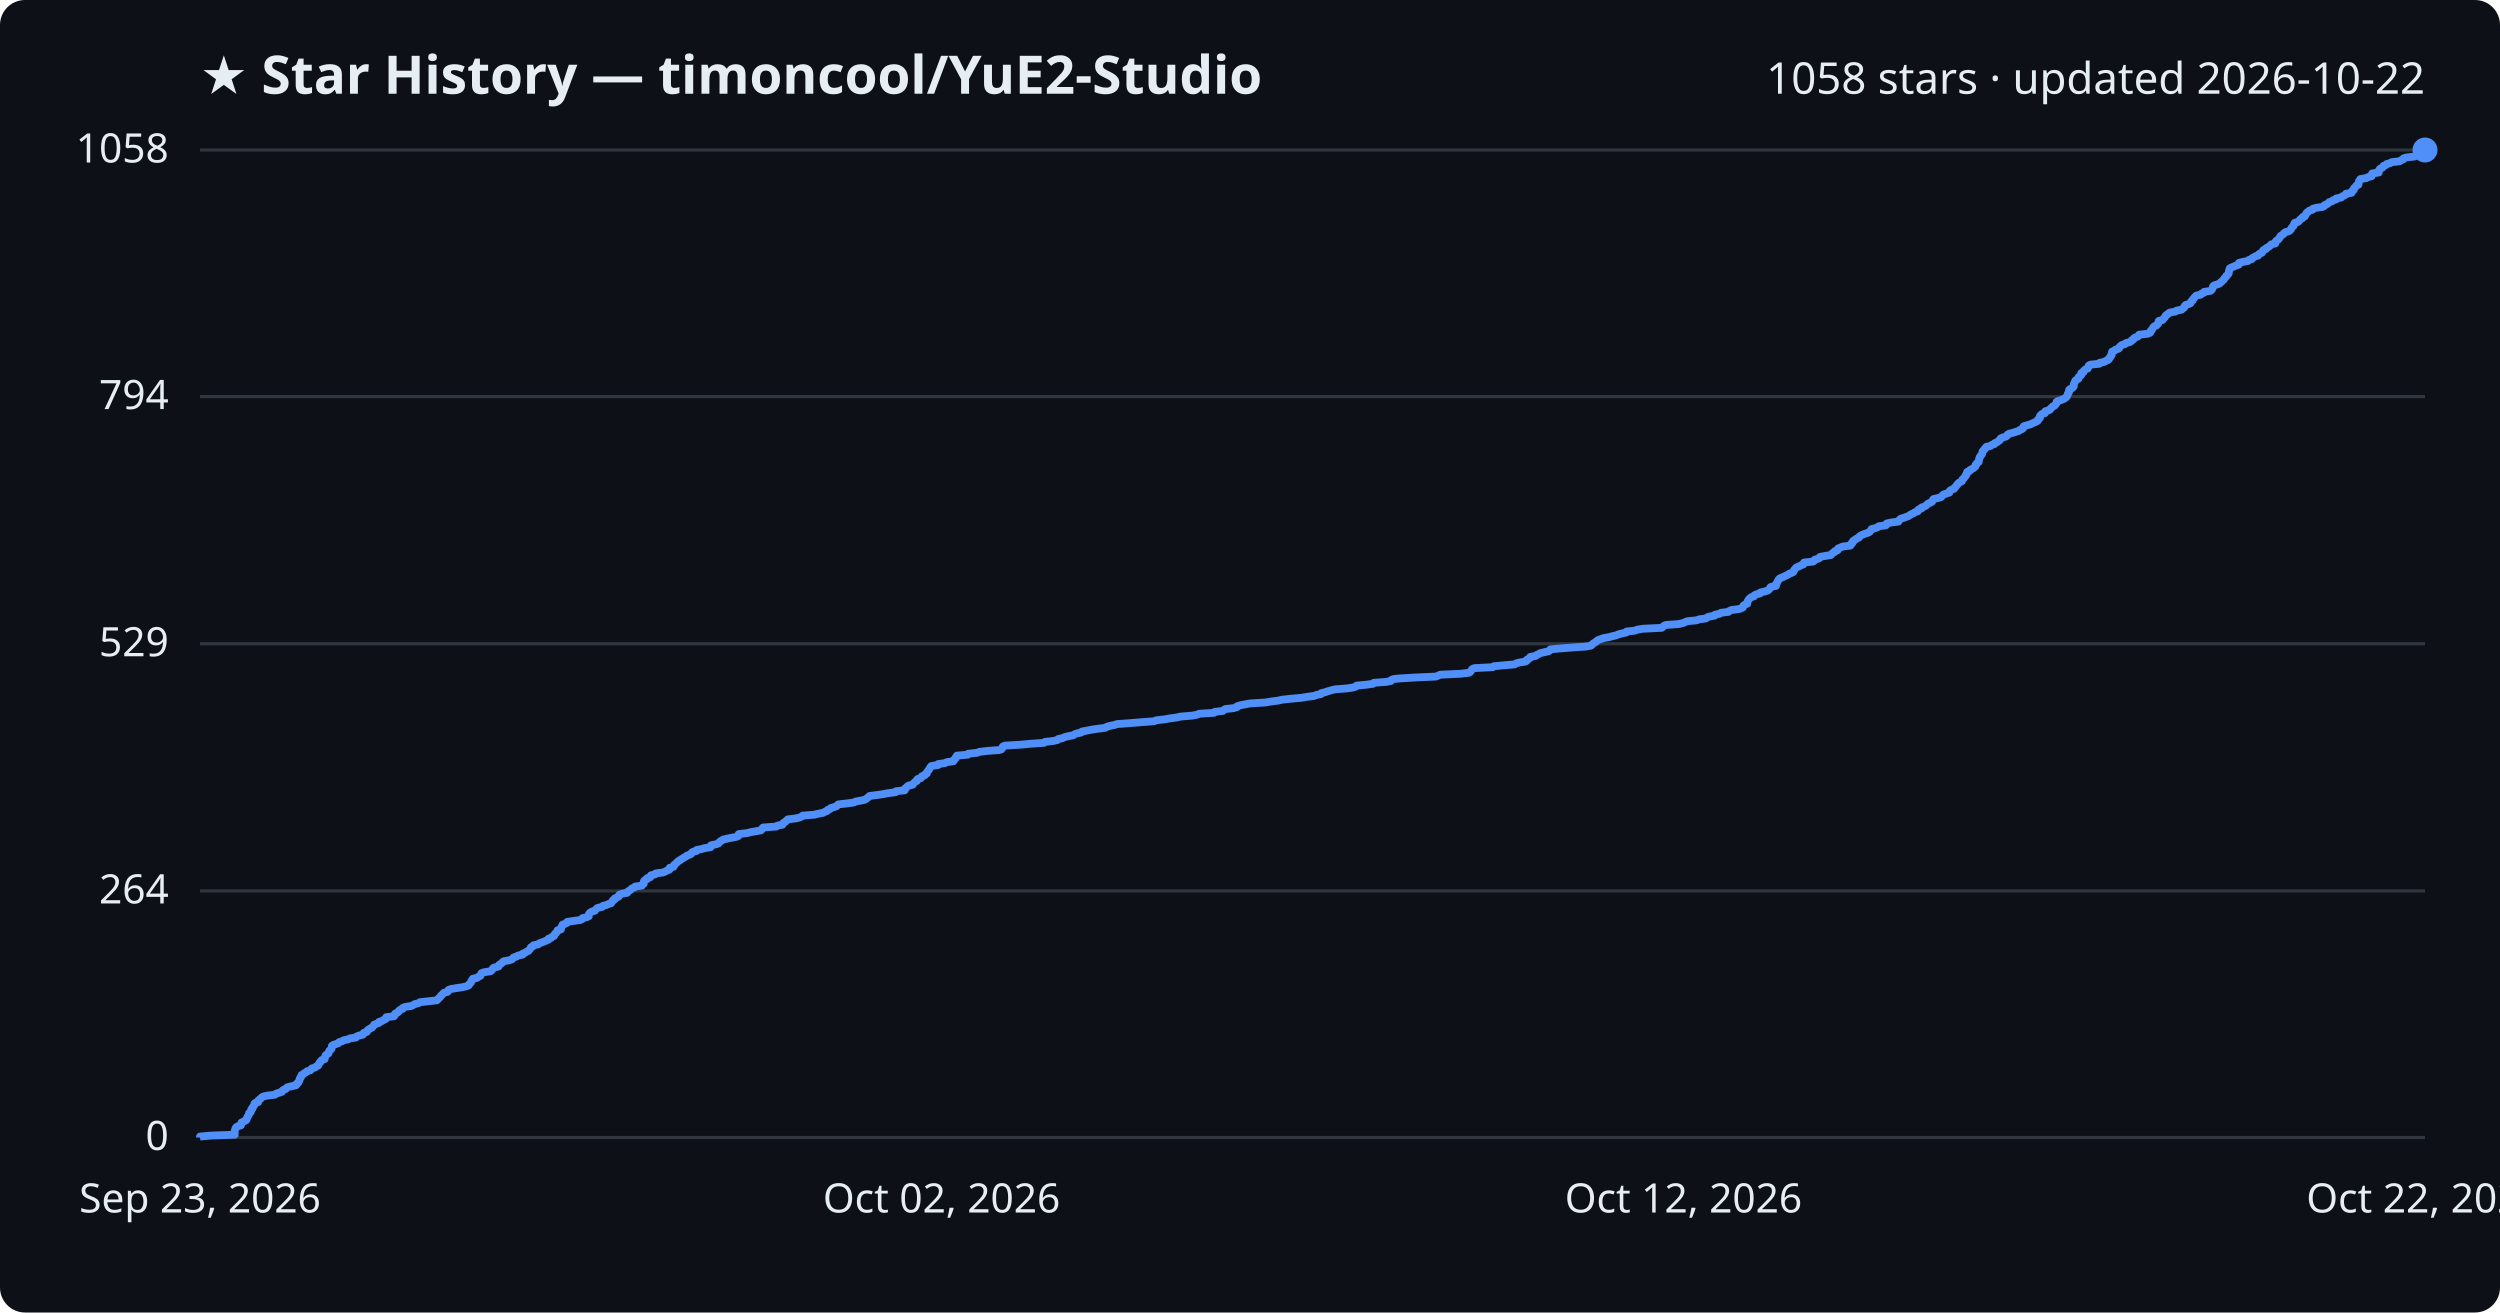
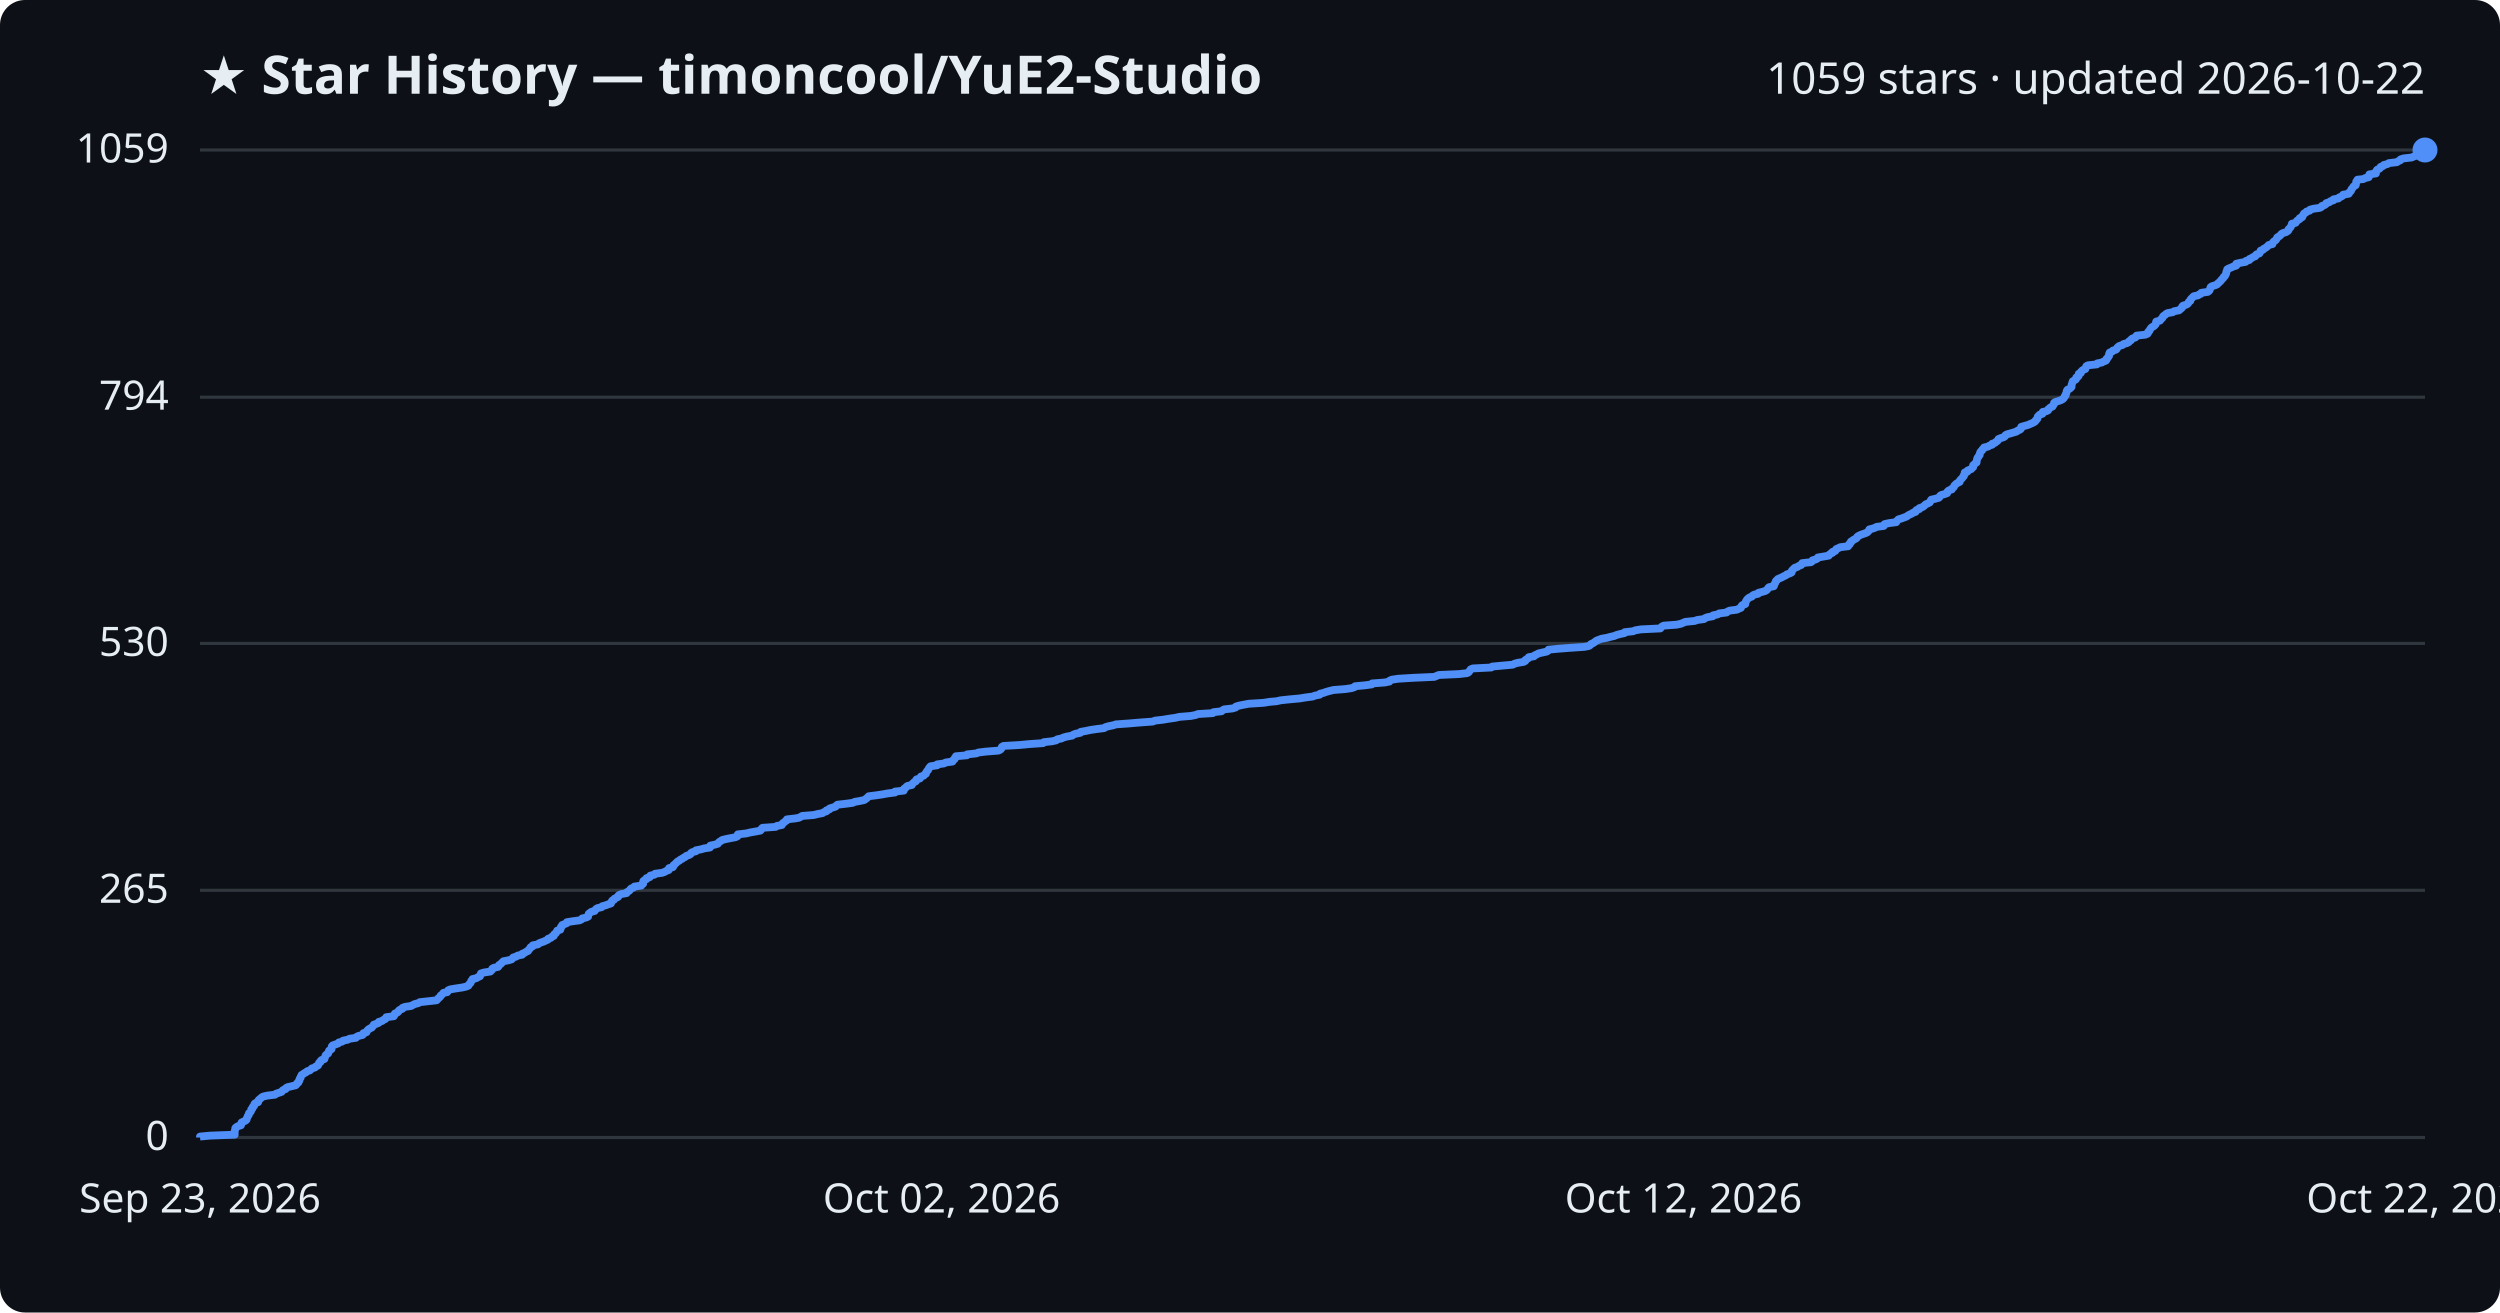
<svg xmlns="http://www.w3.org/2000/svg" viewBox="0 0 800 420" font-family="Segoe UI, sans-serif">
  <rect width="800" height="420" fill="#0d1117" rx="8" />
  <text x="64" y="30" fill="#e6edf3" font-size="17" font-weight="700">★ Star History — timoncool/YuE2-Studio</text>
-   <text x="776" y="30" fill="#e6edf3" font-size="14" text-anchor="end">1058 stars · updated 2026-10-22</text>
+   <text x="776" y="30" fill="#e6edf3" font-size="14" text-anchor="end">1059 stars · updated 2026-10-22</text>
  <line x1="64" y1="364.0" x2="776" y2="364.0" stroke="#30363d" stroke-width="1" />
  <text x="54" y="368.0" fill="#e6edf3" font-size="13" text-anchor="end">0</text>
-   <line x1="64" y1="285.1" x2="776" y2="285.1" stroke="#30363d" stroke-width="1" />
-   <text x="54" y="289.1" fill="#e6edf3" font-size="13" text-anchor="end">264</text>
-   <line x1="64" y1="206.0" x2="776" y2="206.0" stroke="#30363d" stroke-width="1" />
-   <text x="54" y="210.0" fill="#e6edf3" font-size="13" text-anchor="end">529</text>
-   <line x1="64" y1="126.9" x2="776" y2="126.9" stroke="#30363d" stroke-width="1" />
-   <text x="54" y="130.9" fill="#e6edf3" font-size="13" text-anchor="end">794</text>
+   <line x1="64" y1="284.9" x2="776" y2="284.9" stroke="#30363d" stroke-width="1" />
+   <text x="54" y="288.9" fill="#e6edf3" font-size="13" text-anchor="end">265</text>
+   <line x1="64" y1="205.9" x2="776" y2="205.9" stroke="#30363d" stroke-width="1" />
+   <text x="54" y="209.9" fill="#e6edf3" font-size="13" text-anchor="end">530</text>
+   <line x1="64" y1="127.1" x2="776" y2="127.1" stroke="#30363d" stroke-width="1" />
+   <text x="54" y="131.1" fill="#e6edf3" font-size="13" text-anchor="end">794</text>
  <line x1="64" y1="48.0" x2="776" y2="48.0" stroke="#30363d" stroke-width="1" />
-   <text x="54" y="52.0" fill="#e6edf3" font-size="13" text-anchor="end">1058</text>
-   <path d="M64.0,364.0 L64.0,363.7 L67.2,363.4 L75.1,363.1 L75.1,362.8 L75.1,362.5 L75.1,362.2 L75.1,361.9 L75.2,361.6 L75.3,361.3 L75.4,361.0 L75.6,360.7 L76.1,360.4 L77.1,360.1 L77.2,359.8 L77.2,359.5 L77.3,359.2 L77.9,358.9 L78.6,358.6 L78.9,358.3 L78.9,358.0 L79.1,357.7 L79.2,357.4 L79.4,357.1 L79.6,356.8 L79.7,356.5 L79.7,356.2 L80.2,355.9 L80.3,355.6 L80.4,355.3 L80.4,355.0 L80.8,354.7 L80.8,354.4 L81.0,354.1 L81.3,353.8 L81.4,353.5 L81.4,353.2 L81.7,352.9 L82.6,352.7 L82.7,352.4 L82.7,352.1 L83.1,351.8 L83.5,351.5 L83.7,351.2 L84.2,350.9 L85.5,350.6 L88.0,350.3 L88.3,350.0 L89.2,349.7 L90.2,349.4 L90.3,349.1 L90.6,348.8 L91.4,348.5 L91.6,348.2 L92.0,347.9 L93.3,347.6 L94.7,347.3 L95.0,347.0 L95.0,346.7 L95.5,346.4 L95.6,346.1 L95.8,345.8 L95.8,345.5 L95.9,345.2 L96.2,344.9 L96.2,344.6 L96.5,344.3 L96.5,344.0 L97.1,343.7 L97.4,343.4 L98.0,343.1 L98.3,342.8 L99.3,342.5 L99.5,342.2 L99.8,341.9 L100.8,341.6 L101.1,341.3 L101.8,341.0 L101.9,340.7 L102.1,340.4 L102.2,340.1 L102.6,339.8 L102.7,339.5 L103.0,339.2 L103.9,338.9 L103.9,338.6 L104.0,338.3 L104.1,338.0 L104.2,337.7 L104.6,337.4 L105.1,337.1 L105.2,336.8 L105.3,336.5 L105.4,336.2 L105.8,335.9 L106.1,335.6 L106.1,335.3 L106.2,335.0 L106.2,334.7 L106.6,334.4 L107.5,334.1 L108.3,333.8 L108.5,333.5 L109.5,333.2 L109.9,332.9 L111.4,332.6 L111.9,332.3 L113.9,332.0 L114.1,331.7 L114.8,331.4 L116.1,331.1 L116.3,330.8 L116.4,330.5 L117.4,330.2 L117.5,330.0 L117.6,329.7 L118.0,329.4 L118.5,329.1 L119.1,328.8 L119.3,328.5 L119.6,328.2 L119.7,327.9 L120.5,327.6 L121.3,327.3 L121.3,327.0 L122.3,326.7 L122.7,326.4 L123.4,326.1 L123.6,325.8 L123.6,325.5 L126.1,325.2 L126.3,324.9 L126.3,324.6 L126.5,324.3 L127.3,324.0 L127.6,323.7 L127.7,323.4 L128.1,323.1 L128.9,322.8 L128.9,322.5 L129.7,322.2 L131.7,321.9 L132.2,321.6 L132.8,321.3 L134.0,321.0 L134.4,320.7 L137.1,320.4 L139.8,320.1 L140.1,319.8 L140.3,319.5 L140.7,319.2 L141.0,318.9 L141.1,318.6 L141.5,318.3 L141.8,318.0 L142.0,317.7 L143.2,317.4 L143.4,317.1 L143.5,316.8 L144.2,316.5 L146.0,316.2 L148.0,315.9 L149.3,315.6 L150.0,315.3 L150.1,315.0 L150.4,314.7 L150.7,314.4 L150.8,314.1 L150.9,313.8 L151.3,313.5 L151.3,313.2 L152.7,312.9 L153.0,312.6 L153.7,312.3 L153.8,312.0 L154.0,311.7 L154.1,311.4 L155.0,311.1 L157.0,310.8 L157.3,310.5 L157.6,310.2 L157.7,309.9 L158.1,309.6 L159.5,309.3 L159.7,309.0 L159.8,308.7 L160.3,308.4 L160.7,308.1 L160.9,307.8 L161.2,307.6 L162.9,307.3 L163.8,307.0 L164.1,306.7 L164.3,306.4 L165.3,306.1 L165.7,305.8 L167.2,305.5 L167.2,305.2 L168.0,304.9 L168.4,304.6 L169.1,304.3 L169.3,304.0 L169.6,303.7 L169.8,303.4 L169.9,303.1 L170.6,302.8 L170.7,302.5 L172.2,302.2 L172.5,301.9 L173.3,301.6 L174.1,301.3 L174.8,301.0 L175.5,300.7 L175.5,300.4 L176.4,300.1 L176.6,299.8 L177.3,299.5 L177.4,299.2 L177.5,298.9 L177.9,298.6 L178.1,298.3 L178.4,298.0 L178.4,297.7 L179.5,297.4 L179.5,297.1 L179.6,296.8 L179.7,296.5 L180.0,296.2 L180.0,295.9 L180.8,295.6 L181.5,295.3 L181.5,295.0 L183.5,294.7 L185.7,294.4 L186.3,294.1 L186.4,293.8 L187.8,293.5 L188.4,293.2 L188.4,292.9 L188.4,292.6 L188.6,292.3 L188.9,292.0 L189.4,291.7 L190.4,291.4 L190.6,291.1 L190.9,290.8 L191.3,290.5 L192.7,290.2 L192.9,289.9 L194.0,289.6 L194.7,289.3 L195.6,289.0 L195.7,288.7 L196.0,288.4 L196.1,288.1 L196.7,287.8 L196.7,287.5 L197.4,287.2 L198.0,286.9 L198.0,286.6 L198.2,286.3 L199.0,286.0 L200.7,285.7 L200.8,285.4 L201.2,285.1 L201.6,284.9 L201.9,284.6 L202.2,284.3 L203.0,284.0 L203.2,283.7 L205.4,283.4 L205.5,283.1 L206.0,282.8 L206.0,282.5 L206.0,282.2 L206.1,281.9 L206.4,281.6 L207.1,281.3 L207.1,281.0 L208.1,280.7 L208.2,280.4 L208.3,280.1 L209.6,279.8 L209.8,279.5 L212.1,279.2 L212.9,278.9 L213.4,278.6 L214.2,278.3 L214.2,278.0 L214.3,277.7 L215.5,277.4 L215.7,277.1 L215.7,276.8 L216.1,276.5 L216.4,276.2 L216.7,275.9 L217.0,275.6 L217.6,275.3 L217.9,275.0 L218.5,274.7 L218.9,274.4 L219.5,274.1 L219.8,273.8 L220.7,273.5 L221.2,273.2 L221.3,272.9 L221.7,272.6 L222.9,272.3 L222.9,272.0 L224.5,271.7 L225.5,271.4 L227.4,271.1 L227.5,270.8 L227.5,270.5 L229.0,270.2 L229.9,269.9 L230.1,269.6 L230.4,269.3 L230.9,269.0 L231.3,268.7 L232.5,268.4 L234.0,268.1 L235.6,267.8 L236.3,267.5 L236.3,267.2 L236.4,266.9 L239.0,266.6 L240.2,266.3 L241.9,266.0 L243.5,265.7 L243.8,265.4 L243.9,265.1 L244.2,264.8 L248.4,264.5 L248.8,264.2 L250.4,263.9 L250.5,263.6 L250.7,263.3 L251.3,263.0 L251.5,262.7 L252.0,262.4 L252.1,262.2 L254.6,261.9 L255.9,261.6 L256.5,261.3 L256.9,261.0 L260.6,260.7 L261.8,260.4 L263.4,260.1 L263.9,259.8 L264.7,259.5 L264.8,259.2 L265.6,258.9 L265.8,258.6 L266.8,258.3 L267.7,258.0 L267.9,257.7 L268.3,257.4 L271.0,257.1 L273.2,256.8 L273.8,256.5 L275.4,256.2 L276.8,255.9 L277.2,255.6 L277.6,255.3 L278.0,255.0 L278.3,254.7 L280.7,254.4 L282.7,254.1 L284.3,253.8 L286.6,253.5 L286.7,253.2 L289.5,252.9 L289.6,252.6 L289.6,252.3 L290.1,252.0 L290.3,251.7 L290.7,251.4 L292.1,251.1 L292.2,250.8 L292.5,250.5 L292.8,250.2 L293.4,249.9 L293.4,249.6 L293.6,249.3 L294.7,249.0 L294.8,248.7 L295.0,248.4 L295.9,248.1 L296.0,247.8 L296.6,247.5 L296.6,247.2 L296.8,246.9 L297.0,246.6 L297.3,246.3 L297.4,246.0 L297.6,245.7 L297.8,245.4 L298.1,245.1 L300.2,244.8 L300.2,244.5 L302.4,244.2 L302.9,243.9 L305.1,243.6 L305.1,243.3 L305.4,243.0 L305.8,242.7 L305.8,242.4 L306.1,242.1 L306.2,241.8 L309.7,241.5 L309.8,241.2 L312.7,240.9 L313.4,240.6 L315.9,240.3 L319.8,240.0 L320.4,239.8 L320.7,239.5 L320.8,239.2 L320.9,238.9 L321.5,238.6 L326.6,238.3 L329.8,238.0 L334.1,237.7 L334.4,237.4 L337.1,237.1 L338.4,236.8 L338.6,236.5 L340.0,236.2 L340.6,235.9 L341.8,235.6 L343.4,235.3 L343.8,235.0 L344.6,234.7 L346.0,234.4 L346.2,234.1 L347.8,233.8 L349.3,233.5 L351.3,233.2 L353.7,232.9 L354.1,232.6 L355.1,232.3 L356.6,232.0 L357.5,231.7 L361.7,231.4 L365.2,231.1 L369.3,230.8 L370.0,230.5 L372.6,230.2 L374.3,229.9 L376.5,229.6 L377.8,229.3 L381.5,229.0 L383.1,228.7 L383.7,228.4 L388.5,228.1 L388.7,227.8 L391.3,227.5 L391.6,227.2 L392.1,226.9 L394.8,226.6 L395.8,226.3 L395.9,226.0 L396.9,225.7 L398.4,225.4 L400.0,225.1 L404.9,224.8 L406.7,224.5 L409.0,224.2 L410.3,223.9 L413.1,223.6 L416.4,223.3 L418.2,223.0 L420.5,222.7 L421.2,222.4 L422.7,222.1 L422.8,221.8 L424.1,221.5 L424.9,221.2 L426.0,220.9 L427.1,220.6 L431.0,220.3 L433.0,220.0 L433.9,219.7 L434.1,219.4 L437.3,219.1 L439.4,218.8 L439.6,218.5 L443.6,218.2 L445.1,217.9 L445.2,217.6 L445.9,217.3 L447.9,217.1 L452.8,216.8 L459.5,216.5 L460.2,216.2 L460.9,215.9 L467.4,215.6 L470.0,215.3 L470.5,215.0 L470.7,214.7 L470.9,214.4 L471.1,214.1 L471.8,213.8 L477.7,213.5 L478.0,213.2 L481.2,212.9 L484.7,212.6 L485.1,212.3 L486.2,212.0 L488.2,211.7 L488.6,211.4 L488.6,211.1 L489.2,210.8 L489.7,210.5 L489.7,210.2 L491.4,209.9 L491.7,209.6 L492.4,209.3 L492.9,209.0 L494.2,208.7 L495.6,208.4 L496.0,208.1 L496.1,207.8 L499.2,207.5 L503.1,207.2 L507.5,206.9 L509.1,206.6 L509.5,206.3 L509.7,206.0 L510.2,205.7 L510.7,205.4 L511.0,205.1 L511.4,204.8 L512.3,204.5 L513.1,204.2 L514.8,203.9 L515.9,203.6 L517.2,203.3 L517.9,203.0 L519.0,202.7 L520.4,202.4 L520.5,202.1 L523.2,201.8 L523.9,201.5 L525.7,201.2 L531.8,200.9 L532.1,200.6 L532.4,200.3 L533.0,200.0 L537.1,199.7 L538.5,199.4 L539.2,199.1 L539.9,198.8 L542.9,198.5 L543.7,198.2 L545.9,197.9 L546.2,197.6 L547.0,197.3 L548.7,197.0 L548.8,196.7 L550.3,196.4 L550.7,196.1 L553.1,195.8 L553.4,195.5 L554.1,195.2 L556.5,194.9 L557.1,194.7 L557.7,194.4 L557.8,194.1 L557.9,193.8 L558.3,193.5 L559.1,193.2 L559.1,192.9 L559.2,192.6 L559.3,192.3 L559.5,192.0 L559.7,191.7 L560.0,191.4 L560.4,191.1 L561.3,190.8 L561.4,190.5 L562.0,190.2 L563.2,189.9 L563.3,189.6 L564.6,189.3 L565.6,189.0 L566.0,188.7 L566.3,188.4 L566.4,188.1 L566.7,187.8 L568.3,187.5 L568.3,187.2 L568.3,186.9 L568.6,186.6 L568.7,186.3 L568.9,186.0 L569.0,185.7 L569.3,185.4 L569.5,185.1 L570.2,184.8 L570.9,184.5 L571.5,184.2 L572.2,183.9 L572.5,183.6 L573.4,183.3 L573.9,183.0 L574.0,182.7 L574.1,182.4 L574.4,182.1 L574.6,181.8 L575.0,181.5 L575.8,181.2 L576.3,180.9 L577.1,180.6 L577.3,180.3 L577.3,180.0 L580.2,179.7 L580.6,179.4 L580.7,179.1 L581.8,178.8 L582.3,178.5 L582.4,178.2 L584.1,177.9 L585.9,177.6 L586.1,177.3 L586.4,177.0 L587.0,176.7 L587.1,176.4 L588.0,176.1 L588.0,175.8 L588.2,175.5 L589.0,175.2 L589.6,174.9 L592.1,174.6 L592.1,174.3 L592.6,174.0 L592.6,173.7 L593.0,173.4 L593.0,173.1 L593.5,172.8 L593.9,172.5 L594.4,172.2 L594.9,172.0 L595.0,171.7 L595.4,171.4 L596.0,171.1 L596.8,170.8 L597.7,170.5 L598.3,170.2 L598.5,169.9 L598.8,169.6 L598.9,169.3 L600.1,169.0 L600.9,168.7 L601.2,168.4 L603.5,168.1 L603.5,167.8 L603.8,167.5 L605.2,167.2 L607.5,166.9 L607.6,166.6 L607.9,166.3 L608.2,166.0 L609.2,165.7 L610.0,165.4 L610.8,165.1 L611.2,164.8 L611.7,164.5 L612.4,164.2 L612.8,163.9 L613.7,163.6 L613.7,163.3 L614.0,163.0 L614.9,162.7 L614.9,162.4 L615.8,162.1 L616.3,161.8 L616.6,161.5 L616.9,161.2 L617.6,160.9 L618.2,160.6 L618.4,160.3 L618.5,160.0 L618.7,159.7 L620.0,159.4 L621.1,159.1 L621.4,158.8 L621.6,158.5 L622.0,158.2 L623.0,157.9 L623.8,157.6 L623.8,157.3 L624.0,157.0 L624.5,156.7 L625.3,156.4 L625.4,156.1 L625.8,155.8 L626.0,155.5 L626.2,155.2 L626.5,154.9 L626.7,154.6 L627.2,154.3 L627.8,154.0 L627.9,153.7 L628.0,153.4 L628.4,153.1 L628.6,152.8 L628.8,152.5 L629.1,152.2 L629.1,151.9 L629.4,151.6 L629.4,151.3 L629.5,151.0 L630.3,150.7 L630.4,150.4 L631.0,150.1 L631.5,149.8 L631.7,149.6 L632.1,149.3 L632.2,149.0 L632.2,148.7 L632.6,148.4 L632.7,148.1 L633.2,147.8 L633.2,147.5 L633.3,147.2 L633.3,146.9 L633.4,146.6 L633.5,146.3 L633.8,146.0 L633.9,145.7 L634.2,145.4 L634.3,145.1 L634.4,144.8 L634.4,144.5 L634.6,144.2 L635.0,143.9 L635.1,143.6 L635.5,143.3 L635.6,143.0 L637.0,142.7 L637.3,142.4 L638.2,142.1 L638.3,141.8 L639.1,141.5 L639.4,141.2 L639.9,140.9 L640.1,140.6 L640.2,140.3 L640.9,140.0 L641.9,139.7 L642.3,139.4 L642.4,139.1 L642.9,138.8 L644.1,138.5 L645.0,138.2 L646.0,137.9 L646.3,137.6 L647.1,137.3 L647.4,137.0 L647.4,136.7 L647.6,136.4 L648.6,136.1 L649.7,135.8 L650.3,135.5 L651.0,135.2 L651.7,134.9 L652.1,134.6 L652.1,134.3 L652.5,134.0 L652.8,133.7 L652.8,133.4 L652.8,133.1 L653.1,132.8 L653.4,132.5 L654.4,132.2 L654.4,131.9 L654.5,131.6 L655.6,131.3 L656.1,131.0 L656.2,130.7 L656.6,130.4 L656.8,130.1 L657.5,129.8 L657.7,129.5 L658.0,129.2 L658.1,128.9 L658.1,128.6 L658.6,128.3 L659.6,128.0 L660.3,127.7 L660.8,127.4 L661.2,127.1 L661.4,126.9 L661.5,126.6 L661.7,126.3 L661.7,126.0 L661.9,125.7 L662.1,125.4 L662.1,125.1 L662.1,124.8 L662.4,124.5 L663.1,124.2 L663.4,123.9 L663.6,123.6 L663.6,123.3 L663.6,123.0 L663.7,122.7 L663.9,122.4 L664.0,122.1 L664.1,121.8 L664.5,121.5 L665.1,121.2 L665.2,120.9 L665.2,120.6 L665.7,120.3 L666.0,120.0 L666.0,119.7 L666.0,119.4 L666.7,119.1 L666.7,118.8 L667.0,118.5 L667.3,118.2 L668.1,117.9 L668.2,117.6 L668.3,117.3 L668.4,117.0 L668.9,116.7 L671.8,116.4 L671.9,116.1 L673.4,115.8 L673.8,115.5 L674.6,115.2 L674.9,114.9 L674.9,114.6 L675.3,114.3 L675.4,114.0 L675.7,113.7 L675.7,113.4 L675.7,113.1 L675.8,112.8 L675.9,112.5 L676.7,112.2 L676.9,111.9 L677.9,111.6 L678.2,111.3 L678.3,111.0 L678.6,110.7 L679.0,110.4 L680.0,110.1 L680.3,109.8 L681.4,109.5 L682.0,109.2 L682.1,108.9 L682.7,108.6 L682.8,108.3 L683.2,108.0 L684.1,107.7 L684.4,107.4 L684.5,107.1 L687.3,106.8 L688.0,106.5 L688.2,106.2 L688.2,105.9 L688.6,105.6 L688.7,105.3 L688.9,105.0 L689.1,104.7 L689.4,104.4 L690.0,104.2 L690.3,103.9 L690.6,103.6 L690.7,103.3 L690.7,103.0 L690.8,102.7 L692.0,102.4 L692.2,102.1 L692.5,101.8 L692.8,101.5 L692.9,101.2 L693.1,100.9 L693.6,100.6 L693.9,100.3 L694.4,100.0 L696.1,99.7 L696.5,99.4 L698.1,99.1 L698.4,98.8 L698.8,98.5 L699.1,98.2 L699.1,97.9 L699.4,97.6 L700.4,97.3 L701.0,97.0 L701.1,96.7 L701.2,96.4 L701.7,96.1 L701.7,95.8 L702.0,95.5 L702.2,95.2 L702.5,94.9 L702.8,94.6 L704.2,94.3 L704.4,94.0 L705.2,93.7 L705.3,93.4 L707.3,93.1 L707.7,92.8 L707.9,92.5 L708.0,92.2 L708.1,91.9 L708.2,91.6 L708.6,91.3 L709.6,91.0 L710.3,90.7 L710.5,90.4 L711.0,90.1 L711.2,89.8 L711.6,89.5 L711.7,89.2 L712.0,88.9 L712.3,88.6 L712.4,88.3 L712.8,88.0 L713.0,87.7 L713.2,87.4 L713.2,87.1 L713.3,86.8 L713.3,86.5 L713.5,86.2 L713.5,85.9 L714.0,85.6 L714.8,85.3 L715.5,85.0 L716.4,84.7 L716.4,84.4 L716.5,84.1 L717.8,83.8 L719.4,83.5 L719.6,83.2 L720.6,82.9 L720.7,82.6 L721.3,82.3 L721.7,82.0 L722.6,81.8 L722.7,81.5 L723.0,81.2 L723.8,80.9 L724.0,80.6 L724.1,80.3 L724.3,80.0 L725.1,79.7 L725.2,79.4 L725.8,79.1 L726.2,78.8 L726.6,78.5 L726.8,78.2 L728.1,77.9 L728.1,77.6 L728.2,77.3 L728.5,77.0 L729.0,76.7 L729.2,76.4 L729.5,76.1 L729.6,75.8 L729.8,75.5 L730.3,75.2 L730.7,74.9 L730.9,74.6 L731.3,74.3 L732.4,74.0 L732.8,73.7 L733.1,73.4 L733.2,73.1 L733.4,72.8 L733.7,72.5 L734.0,72.2 L734.0,71.9 L734.2,71.6 L734.3,71.3 L735.4,71.0 L735.7,70.7 L735.9,70.4 L736.2,70.1 L736.8,69.8 L736.8,69.5 L737.6,69.2 L737.6,68.9 L737.9,68.6 L738.0,68.3 L738.2,68.0 L738.7,67.7 L739.0,67.4 L740.0,67.1 L740.1,66.8 L741.2,66.5 L743.3,66.2 L743.8,65.9 L743.9,65.6 L744.7,65.3 L745.1,65.0 L745.3,64.7 L746.3,64.4 L746.5,64.1 L747.6,63.8 L747.6,63.5 L749.2,63.2 L749.4,62.9 L750.1,62.6 L750.6,62.3 L750.7,62.0 L752.5,61.7 L752.6,61.4 L752.7,61.1 L753.2,60.8 L753.2,60.5 L753.3,60.2 L753.7,59.9 L753.9,59.6 L754.1,59.3 L754.7,59.1 L754.7,58.8 L754.8,58.5 L754.9,58.2 L754.9,57.9 L755.2,57.6 L755.3,57.3 L757.2,57.0 L757.7,56.7 L758.9,56.4 L758.9,56.1 L759.0,55.8 L759.1,55.5 L761.2,55.2 L761.2,54.9 L761.2,54.6 L761.4,54.3 L761.6,54.0 L762.3,53.7 L762.6,53.4 L762.7,53.1 L763.5,52.8 L763.7,52.5 L764.9,52.2 L765.3,51.9 L767.9,51.6 L768.3,51.3 L769.0,51.0 L769.1,50.7 L770.0,50.4 L772.6,50.1 L773.3,49.8 L774.1,49.5 L774.9,49.2 L775.0,48.9 L775.6,48.6 L775.6,48.3 L776.0,48.0 L776.0,48.0" fill="none" stroke="#4f8ff7" stroke-width="2.5" stroke-linejoin="round" />
+   <text x="54" y="52.0" fill="#e6edf3" font-size="13" text-anchor="end">1059</text>
+   <path d="M64.0,364.0 L64.0,363.7 L67.2,363.4 L75.1,363.1 L75.1,362.8 L75.1,362.5 L75.1,362.2 L75.1,361.9 L75.2,361.6 L75.3,361.3 L75.3,361.0 L75.6,360.7 L76.1,360.4 L77.1,360.1 L77.2,359.8 L77.2,359.5 L77.3,359.2 L77.9,358.9 L78.6,358.6 L78.9,358.3 L78.9,358.0 L79.1,357.7 L79.2,357.4 L79.3,357.1 L79.6,356.8 L79.6,356.5 L79.7,356.2 L80.1,355.9 L80.3,355.6 L80.4,355.3 L80.4,355.0 L80.8,354.7 L80.8,354.5 L80.9,354.2 L81.3,353.9 L81.4,353.6 L81.4,353.3 L81.7,353.0 L82.6,352.7 L82.7,352.4 L82.7,352.1 L83.0,351.8 L83.4,351.5 L83.7,351.2 L84.2,350.9 L85.5,350.6 L88.0,350.3 L88.3,350.0 L89.2,349.7 L90.1,349.4 L90.3,349.1 L90.6,348.8 L91.4,348.5 L91.5,348.2 L92.0,347.9 L93.3,347.6 L94.6,347.3 L94.9,347.0 L95.0,346.7 L95.5,346.4 L95.5,346.1 L95.8,345.8 L95.8,345.5 L95.9,345.2 L96.2,344.9 L96.2,344.6 L96.4,344.3 L96.5,344.0 L97.0,343.7 L97.4,343.4 L98.0,343.1 L98.3,342.8 L99.2,342.5 L99.5,342.2 L99.8,341.9 L100.8,341.6 L101.0,341.3 L101.7,341.0 L101.9,340.7 L102.0,340.4 L102.1,340.1 L102.6,339.8 L102.6,339.5 L102.9,339.2 L103.8,338.9 L103.9,338.6 L104.0,338.3 L104.1,338.0 L104.2,337.7 L104.5,337.4 L105.0,337.1 L105.1,336.8 L105.2,336.5 L105.3,336.2 L105.7,336.0 L106.1,335.7 L106.1,335.4 L106.1,335.1 L106.2,334.8 L106.5,334.5 L107.4,334.2 L108.2,333.9 L108.4,333.6 L109.5,333.3 L109.8,333.0 L111.3,332.7 L111.8,332.4 L113.9,332.1 L114.1,331.8 L114.7,331.5 L116.0,331.2 L116.3,330.9 L116.3,330.6 L117.3,330.3 L117.4,330.0 L117.6,329.7 L117.9,329.4 L118.4,329.1 L119.0,328.8 L119.2,328.5 L119.5,328.2 L119.6,327.9 L120.5,327.6 L121.2,327.3 L121.2,327.0 L122.3,326.7 L122.6,326.4 L123.3,326.1 L123.5,325.8 L123.6,325.5 L126.0,325.2 L126.2,324.9 L126.2,324.6 L126.4,324.3 L127.2,324.0 L127.5,323.7 L127.6,323.4 L128.0,323.1 L128.8,322.8 L128.8,322.5 L129.6,322.2 L131.6,321.9 L132.1,321.6 L132.7,321.3 L133.9,321.0 L134.3,320.7 L137.0,320.4 L139.7,320.1 L140.0,319.8 L140.2,319.5 L140.6,319.2 L140.9,318.9 L141.0,318.6 L141.4,318.3 L141.7,318.0 L141.9,317.7 L143.1,317.5 L143.3,317.2 L143.4,316.9 L144.1,316.6 L145.9,316.3 L147.9,316.0 L149.2,315.7 L149.9,315.4 L150.0,315.1 L150.3,314.8 L150.6,314.5 L150.7,314.2 L150.8,313.9 L151.2,313.6 L151.2,313.3 L152.5,313.0 L152.9,312.7 L153.6,312.4 L153.7,312.1 L153.8,311.8 L153.9,311.5 L154.9,311.2 L156.9,310.9 L157.2,310.6 L157.5,310.3 L157.5,310.0 L158.0,309.7 L159.4,309.4 L159.6,309.1 L159.7,308.8 L160.2,308.5 L160.5,308.2 L160.8,307.9 L161.1,307.6 L162.7,307.3 L163.7,307.0 L164.0,306.7 L164.2,306.4 L165.2,306.1 L165.6,305.8 L167.1,305.5 L167.1,305.2 L167.9,304.9 L168.3,304.6 L169.0,304.3 L169.1,304.0 L169.4,303.7 L169.7,303.4 L169.8,303.1 L170.5,302.8 L170.5,302.5 L172.1,302.2 L172.4,301.9 L173.1,301.6 L174.0,301.3 L174.6,301.0 L175.3,300.7 L175.4,300.4 L176.3,300.1 L176.5,299.8 L177.2,299.5 L177.2,299.2 L177.4,298.9 L177.8,298.7 L178.0,298.4 L178.2,298.1 L178.3,297.8 L179.3,297.5 L179.4,297.2 L179.5,296.9 L179.5,296.6 L179.9,296.3 L179.9,296.0 L180.7,295.7 L181.4,295.4 L181.4,295.1 L183.3,294.8 L185.5,294.5 L186.1,294.2 L186.3,293.9 L187.6,293.6 L188.2,293.3 L188.2,293.0 L188.3,292.7 L188.4,292.4 L188.8,292.1 L189.2,291.8 L190.3,291.5 L190.5,291.2 L190.7,290.9 L191.2,290.6 L192.5,290.3 L192.7,290.0 L193.8,289.7 L194.6,289.4 L195.5,289.1 L195.5,288.8 L195.8,288.5 L195.9,288.2 L196.5,287.9 L196.6,287.6 L197.2,287.3 L197.8,287.0 L197.8,286.7 L198.1,286.4 L198.8,286.1 L200.5,285.8 L200.6,285.5 L201.1,285.2 L201.5,284.9 L201.7,284.6 L202.0,284.3 L202.8,284.0 L203.0,283.7 L205.2,283.4 L205.3,283.1 L205.8,282.8 L205.8,282.5 L205.8,282.2 L205.9,281.9 L206.3,281.6 L206.9,281.3 L206.9,281.0 L207.9,280.7 L208.0,280.4 L208.1,280.2 L209.4,279.9 L209.6,279.6 L211.9,279.3 L212.7,279.0 L213.2,278.7 L214.0,278.4 L214.0,278.1 L214.1,277.8 L215.3,277.5 L215.5,277.2 L215.5,276.9 L215.9,276.6 L216.2,276.3 L216.5,276.0 L216.8,275.7 L217.4,275.4 L217.7,275.1 L218.3,274.8 L218.7,274.5 L219.3,274.2 L219.6,273.9 L220.5,273.6 L221.0,273.3 L221.1,273.0 L221.5,272.7 L222.7,272.4 L222.7,272.1 L224.3,271.8 L225.3,271.5 L227.2,271.2 L227.3,270.9 L227.3,270.6 L228.7,270.3 L229.7,270.0 L229.9,269.7 L230.2,269.4 L230.7,269.1 L231.1,268.8 L232.3,268.5 L233.8,268.2 L235.4,267.9 L236.0,267.6 L236.1,267.3 L236.1,267.0 L238.8,266.7 L240.0,266.4 L241.7,266.1 L243.3,265.8 L243.6,265.5 L243.7,265.2 L244.0,264.9 L248.2,264.6 L248.6,264.3 L250.2,264.0 L250.3,263.7 L250.5,263.4 L251.0,263.1 L251.3,262.8 L251.8,262.5 L251.8,262.2 L254.4,261.9 L255.6,261.7 L256.2,261.4 L256.7,261.1 L260.4,260.8 L261.6,260.5 L263.2,260.2 L263.6,259.9 L264.5,259.6 L264.5,259.3 L265.4,259.0 L265.5,258.7 L266.5,258.4 L267.4,258.1 L267.6,257.8 L268.0,257.5 L270.7,257.2 L272.9,256.9 L273.5,256.6 L275.2,256.3 L276.6,256.0 L277.0,255.7 L277.4,255.4 L277.7,255.1 L278.0,254.8 L280.4,254.5 L282.4,254.2 L284.0,253.9 L286.4,253.6 L286.4,253.3 L289.2,253.0 L289.3,252.7 L289.3,252.4 L289.8,252.1 L290.0,251.8 L290.4,251.5 L291.8,251.2 L291.9,250.9 L292.2,250.6 L292.5,250.3 L293.1,250.0 L293.1,249.7 L293.3,249.4 L294.4,249.1 L294.5,248.8 L294.7,248.5 L295.6,248.2 L295.8,247.9 L296.3,247.6 L296.3,247.3 L296.5,247.0 L296.7,246.7 L297.0,246.4 L297.1,246.1 L297.3,245.8 L297.5,245.5 L297.8,245.2 L299.9,244.9 L299.9,244.6 L302.1,244.3 L302.6,244.0 L304.8,243.7 L304.8,243.4 L305.1,243.2 L305.5,242.9 L305.5,242.6 L305.8,242.3 L305.9,242.0 L309.4,241.7 L309.5,241.4 L312.4,241.1 L313.1,240.8 L315.6,240.5 L319.5,240.2 L320.1,239.9 L320.4,239.6 L320.5,239.3 L320.6,239.0 L321.1,238.7 L326.3,238.4 L329.4,238.1 L333.8,237.8 L334.0,237.5 L336.7,237.2 L338.0,236.9 L338.3,236.6 L339.7,236.3 L340.3,236.0 L341.4,235.7 L343.1,235.4 L343.4,235.1 L344.2,234.8 L345.7,234.5 L345.8,234.2 L347.5,233.9 L348.9,233.6 L350.9,233.3 L353.3,233.0 L353.7,232.7 L354.7,232.4 L356.2,232.1 L357.1,231.8 L361.3,231.5 L364.8,231.2 L368.9,230.9 L369.6,230.6 L372.2,230.3 L374.0,230.0 L376.1,229.7 L377.4,229.4 L381.1,229.1 L382.6,228.8 L383.3,228.5 L388.1,228.2 L388.3,227.9 L390.9,227.6 L391.2,227.3 L391.7,227.0 L394.4,226.7 L395.4,226.4 L395.5,226.1 L396.5,225.8 L398.0,225.5 L399.6,225.2 L404.4,224.9 L406.2,224.6 L408.5,224.4 L409.8,224.1 L412.6,223.8 L415.9,223.5 L417.7,223.2 L420.0,222.9 L420.8,222.6 L422.3,222.3 L422.4,222.0 L423.6,221.7 L424.4,221.4 L425.5,221.1 L426.7,220.8 L430.5,220.5 L432.5,220.2 L433.4,219.9 L433.6,219.6 L436.8,219.3 L439.0,219.0 L439.1,218.7 L443.1,218.4 L444.6,218.1 L444.7,217.8 L445.4,217.5 L447.4,217.2 L452.3,216.9 L459.0,216.6 L459.7,216.3 L460.4,216.0 L466.9,215.7 L469.5,215.4 L470.0,215.1 L470.2,214.8 L470.4,214.5 L470.6,214.2 L471.3,213.9 L477.2,213.6 L477.5,213.3 L480.7,213.0 L484.1,212.7 L484.6,212.4 L485.7,212.1 L487.6,211.8 L488.1,211.5 L488.1,211.2 L488.6,210.9 L489.1,210.6 L489.2,210.3 L490.9,210.0 L491.1,209.7 L491.8,209.4 L492.3,209.1 L493.6,208.8 L495.0,208.5 L495.4,208.2 L495.5,207.9 L498.6,207.6 L502.5,207.3 L507.0,207.0 L508.5,206.7 L508.9,206.4 L509.1,206.1 L509.6,205.9 L510.1,205.6 L510.5,205.3 L510.9,205.0 L511.7,204.7 L512.5,204.4 L514.2,204.1 L515.3,203.8 L516.6,203.5 L517.3,203.2 L518.4,202.9 L519.8,202.6 L519.9,202.3 L522.6,202.0 L523.3,201.7 L525.1,201.4 L531.3,201.1 L531.5,200.8 L531.8,200.5 L532.4,200.2 L536.5,199.9 L537.9,199.6 L538.6,199.3 L539.3,199.0 L542.3,198.7 L543.1,198.4 L545.3,198.1 L545.6,197.8 L546.4,197.5 L548.1,197.2 L548.2,196.9 L549.7,196.6 L550.1,196.3 L552.5,196.0 L552.8,195.7 L553.5,195.4 L555.8,195.1 L556.4,194.8 L557.1,194.5 L557.2,194.2 L557.3,193.9 L557.6,193.6 L558.5,193.3 L558.5,193.0 L558.6,192.7 L558.7,192.4 L558.9,192.1 L559.1,191.8 L559.4,191.5 L559.8,191.2 L560.6,190.9 L560.8,190.6 L561.3,190.3 L562.6,190.0 L562.7,189.7 L563.9,189.4 L564.9,189.1 L565.4,188.8 L565.6,188.5 L565.8,188.2 L566.1,187.9 L567.6,187.6 L567.7,187.4 L567.7,187.1 L567.9,186.8 L568.1,186.5 L568.2,186.2 L568.3,185.9 L568.7,185.6 L568.9,185.3 L569.6,185.0 L570.3,184.7 L570.8,184.4 L571.5,184.1 L571.8,183.8 L572.7,183.5 L573.3,183.2 L573.4,182.9 L573.4,182.6 L573.7,182.3 L574.0,182.0 L574.3,181.7 L575.2,181.4 L575.6,181.1 L576.4,180.8 L576.6,180.5 L576.7,180.2 L579.5,179.9 L579.9,179.6 L580.0,179.3 L581.1,179.0 L581.6,178.7 L581.7,178.4 L583.5,178.1 L585.2,177.8 L585.4,177.5 L585.7,177.2 L586.4,176.9 L586.4,176.6 L587.3,176.3 L587.4,176.0 L587.6,175.7 L588.3,175.4 L588.9,175.1 L591.4,174.8 L591.4,174.5 L591.9,174.2 L591.9,173.9 L592.3,173.6 L592.3,173.3 L592.8,173.0 L593.2,172.7 L593.8,172.4 L594.2,172.1 L594.3,171.8 L594.7,171.5 L595.3,171.2 L596.1,170.9 L597.0,170.6 L597.6,170.3 L597.8,170.0 L598.2,169.7 L598.2,169.4 L599.4,169.1 L600.2,168.8 L600.5,168.6 L602.8,168.3 L602.8,168.0 L603.1,167.7 L604.5,167.4 L606.8,167.1 L606.9,166.8 L607.2,166.5 L607.5,166.2 L608.5,165.9 L609.3,165.6 L610.1,165.3 L610.5,165.0 L611.0,164.7 L611.7,164.4 L612.1,164.1 L613.0,163.8 L613.0,163.5 L613.3,163.2 L614.2,162.9 L614.2,162.6 L615.1,162.3 L615.6,162.0 L615.9,161.7 L616.2,161.4 L616.9,161.1 L617.5,160.8 L617.7,160.5 L617.8,160.2 L618.0,159.9 L619.3,159.6 L620.4,159.3 L620.7,159.0 L620.8,158.7 L621.2,158.4 L622.3,158.1 L623.1,157.8 L623.1,157.5 L623.3,157.2 L623.7,156.9 L624.6,156.6 L624.7,156.3 L625.1,156.0 L625.3,155.7 L625.4,155.4 L625.7,155.1 L626.0,154.8 L626.5,154.5 L627.1,154.2 L627.1,153.9 L627.3,153.6 L627.6,153.3 L627.9,153.0 L628.1,152.7 L628.4,152.4 L628.4,152.1 L628.7,151.8 L628.7,151.5 L628.7,151.2 L629.6,150.9 L629.6,150.6 L630.3,150.3 L630.8,150.1 L631.0,149.8 L631.4,149.5 L631.4,149.2 L631.4,148.9 L631.8,148.6 L632.0,148.3 L632.5,148.0 L632.5,147.7 L632.6,147.4 L632.6,147.1 L632.7,146.8 L632.8,146.5 L633.1,146.2 L633.2,145.9 L633.5,145.6 L633.5,145.3 L633.6,145.0 L633.7,144.7 L633.9,144.4 L634.3,144.1 L634.4,143.8 L634.8,143.5 L634.9,143.2 L636.2,142.9 L636.6,142.6 L637.5,142.3 L637.5,142.0 L638.4,141.7 L638.7,141.4 L639.2,141.1 L639.4,140.8 L639.5,140.5 L640.2,140.2 L641.2,139.9 L641.6,139.6 L641.7,139.3 L642.2,139.0 L643.3,138.7 L644.3,138.4 L645.3,138.1 L645.6,137.8 L646.4,137.5 L646.7,137.2 L646.7,136.9 L646.8,136.6 L647.8,136.3 L648.9,136.0 L649.6,135.7 L650.3,135.4 L650.9,135.1 L651.3,134.8 L651.4,134.5 L651.8,134.2 L652.0,133.9 L652.0,133.6 L652.1,133.3 L652.4,133.0 L652.7,132.7 L653.6,132.4 L653.6,132.1 L653.7,131.8 L654.8,131.6 L655.4,131.3 L655.4,131.0 L655.8,130.7 L656.1,130.4 L656.8,130.1 L656.9,129.8 L657.2,129.5 L657.3,129.2 L657.3,128.9 L657.8,128.6 L658.8,128.3 L659.6,128.0 L660.1,127.7 L660.4,127.4 L660.6,127.1 L660.7,126.8 L661.0,126.5 L661.0,126.2 L661.2,125.9 L661.3,125.6 L661.3,125.3 L661.4,125.0 L661.6,124.7 L662.3,124.4 L662.6,124.1 L662.9,123.8 L662.9,123.5 L662.9,123.2 L663.0,122.9 L663.1,122.6 L663.2,122.3 L663.3,122.0 L663.8,121.7 L664.3,121.4 L664.4,121.1 L664.4,120.8 L665.0,120.5 L665.2,120.2 L665.2,119.9 L665.2,119.6 L665.9,119.3 L665.9,119.0 L666.2,118.7 L666.5,118.4 L667.3,118.1 L667.4,117.8 L667.5,117.5 L667.6,117.2 L668.1,116.9 L671.0,116.6 L671.1,116.3 L672.6,116.0 L673.1,115.7 L673.9,115.4 L674.1,115.1 L674.1,114.8 L674.5,114.5 L674.6,114.2 L674.9,113.9 L674.9,113.6 L674.9,113.3 L675.0,113.1 L675.1,112.8 L675.9,112.5 L676.1,112.2 L677.1,111.9 L677.4,111.6 L677.5,111.3 L677.8,111.0 L678.2,110.7 L679.2,110.4 L679.5,110.1 L680.6,109.8 L681.2,109.5 L681.3,109.2 L681.9,108.9 L682.0,108.6 L682.4,108.3 L683.3,108.0 L683.6,107.7 L683.7,107.4 L686.5,107.1 L687.2,106.8 L687.4,106.5 L687.4,106.2 L687.8,105.9 L687.9,105.6 L688.1,105.3 L688.3,105.0 L688.6,104.7 L689.2,104.4 L689.5,104.1 L689.8,103.8 L689.9,103.5 L689.9,103.2 L690.0,102.9 L691.2,102.6 L691.4,102.3 L691.7,102.0 L692.0,101.7 L692.1,101.4 L692.3,101.1 L692.8,100.8 L693.1,100.5 L693.6,100.2 L695.3,99.9 L695.7,99.6 L697.3,99.3 L697.6,99.0 L698.0,98.7 L698.3,98.4 L698.3,98.1 L698.6,97.8 L699.6,97.5 L700.1,97.2 L700.3,96.9 L700.4,96.6 L700.9,96.3 L700.9,96.0 L701.1,95.7 L701.4,95.4 L701.7,95.1 L702.0,94.8 L703.4,94.5 L703.6,94.3 L704.3,94.0 L704.4,93.7 L706.5,93.4 L706.9,93.1 L707.1,92.8 L707.2,92.5 L707.3,92.2 L707.4,91.9 L707.8,91.6 L708.8,91.3 L709.5,91.0 L709.7,90.7 L710.1,90.4 L710.4,90.1 L710.7,89.8 L710.9,89.5 L711.2,89.2 L711.5,88.9 L711.6,88.6 L712.0,88.3 L712.1,88.0 L712.3,87.7 L712.4,87.4 L712.4,87.1 L712.5,86.8 L712.7,86.5 L712.7,86.2 L713.2,85.9 L714.0,85.6 L714.6,85.3 L715.6,85.0 L715.6,84.7 L715.6,84.4 L716.9,84.1 L718.6,83.8 L718.7,83.5 L719.8,83.2 L719.8,82.9 L720.5,82.6 L720.9,82.3 L721.7,82.0 L721.8,81.7 L722.1,81.4 L723.0,81.1 L723.2,80.8 L723.3,80.5 L723.4,80.2 L724.2,79.9 L724.4,79.6 L725.0,79.3 L725.4,79.0 L725.7,78.7 L726.0,78.4 L727.2,78.1 L727.2,77.8 L727.4,77.5 L727.7,77.2 L728.2,76.9 L728.4,76.6 L728.6,76.3 L728.7,76.0 L729.0,75.8 L729.5,75.5 L729.8,75.2 L730.0,74.9 L730.5,74.6 L731.5,74.3 L732.0,74.0 L732.3,73.7 L732.3,73.4 L732.6,73.1 L732.9,72.8 L733.1,72.5 L733.2,72.2 L733.4,71.9 L733.4,71.6 L734.6,71.3 L734.8,71.0 L735.0,70.7 L735.4,70.4 L735.9,70.1 L735.9,69.8 L736.7,69.5 L736.7,69.2 L737.0,68.9 L737.1,68.6 L737.3,68.3 L737.9,68.0 L738.1,67.7 L739.1,67.4 L739.2,67.1 L740.3,66.8 L742.4,66.5 L742.9,66.2 L743.0,65.9 L743.9,65.6 L744.3,65.3 L744.4,65.0 L745.4,64.7 L745.7,64.4 L746.7,64.1 L746.7,63.8 L748.3,63.5 L748.5,63.2 L749.2,62.9 L749.7,62.6 L749.8,62.3 L751.6,62.0 L751.8,61.7 L751.9,61.4 L752.3,61.1 L752.4,60.8 L752.5,60.5 L752.8,60.2 L753.0,59.9 L753.2,59.6 L753.8,59.3 L753.9,59.0 L753.9,58.7 L754.0,58.4 L754.0,58.1 L754.3,57.8 L754.4,57.5 L756.3,57.3 L756.8,57.0 L758.0,56.7 L758.1,56.4 L758.1,56.1 L758.2,55.8 L760.3,55.5 L760.3,55.2 L760.3,54.9 L760.5,54.6 L760.7,54.3 L761.4,54.0 L761.7,53.7 L761.8,53.4 L762.6,53.1 L762.8,52.8 L764.0,52.5 L764.4,52.2 L767.0,51.9 L767.4,51.6 L768.1,51.3 L768.2,51.0 L769.1,50.7 L771.7,50.4 L772.4,50.1 L773.2,49.8 L773.9,49.5 L774.1,49.2 L774.7,48.9 L774.7,48.6 L775.1,48.3 L776.0,48.0 L776.0,48.0" fill="none" stroke="#4f8ff7" stroke-width="2.5" stroke-linejoin="round" />
  <circle cx="776.0" cy="48.0" r="4" fill="#4f8ff7" />
  <text x="64.0" y="388" fill="#e6edf3" font-size="13" text-anchor="middle">Sep 23, 2026</text>
  <text x="301.3" y="388" fill="#e6edf3" font-size="13" text-anchor="middle">Oct 02, 2026</text>
  <text x="538.7" y="388" fill="#e6edf3" font-size="13" text-anchor="middle">Oct 12, 2026</text>
  <text x="776.0" y="388" fill="#e6edf3" font-size="13" text-anchor="middle">Oct 22, 2026</text>
</svg>
